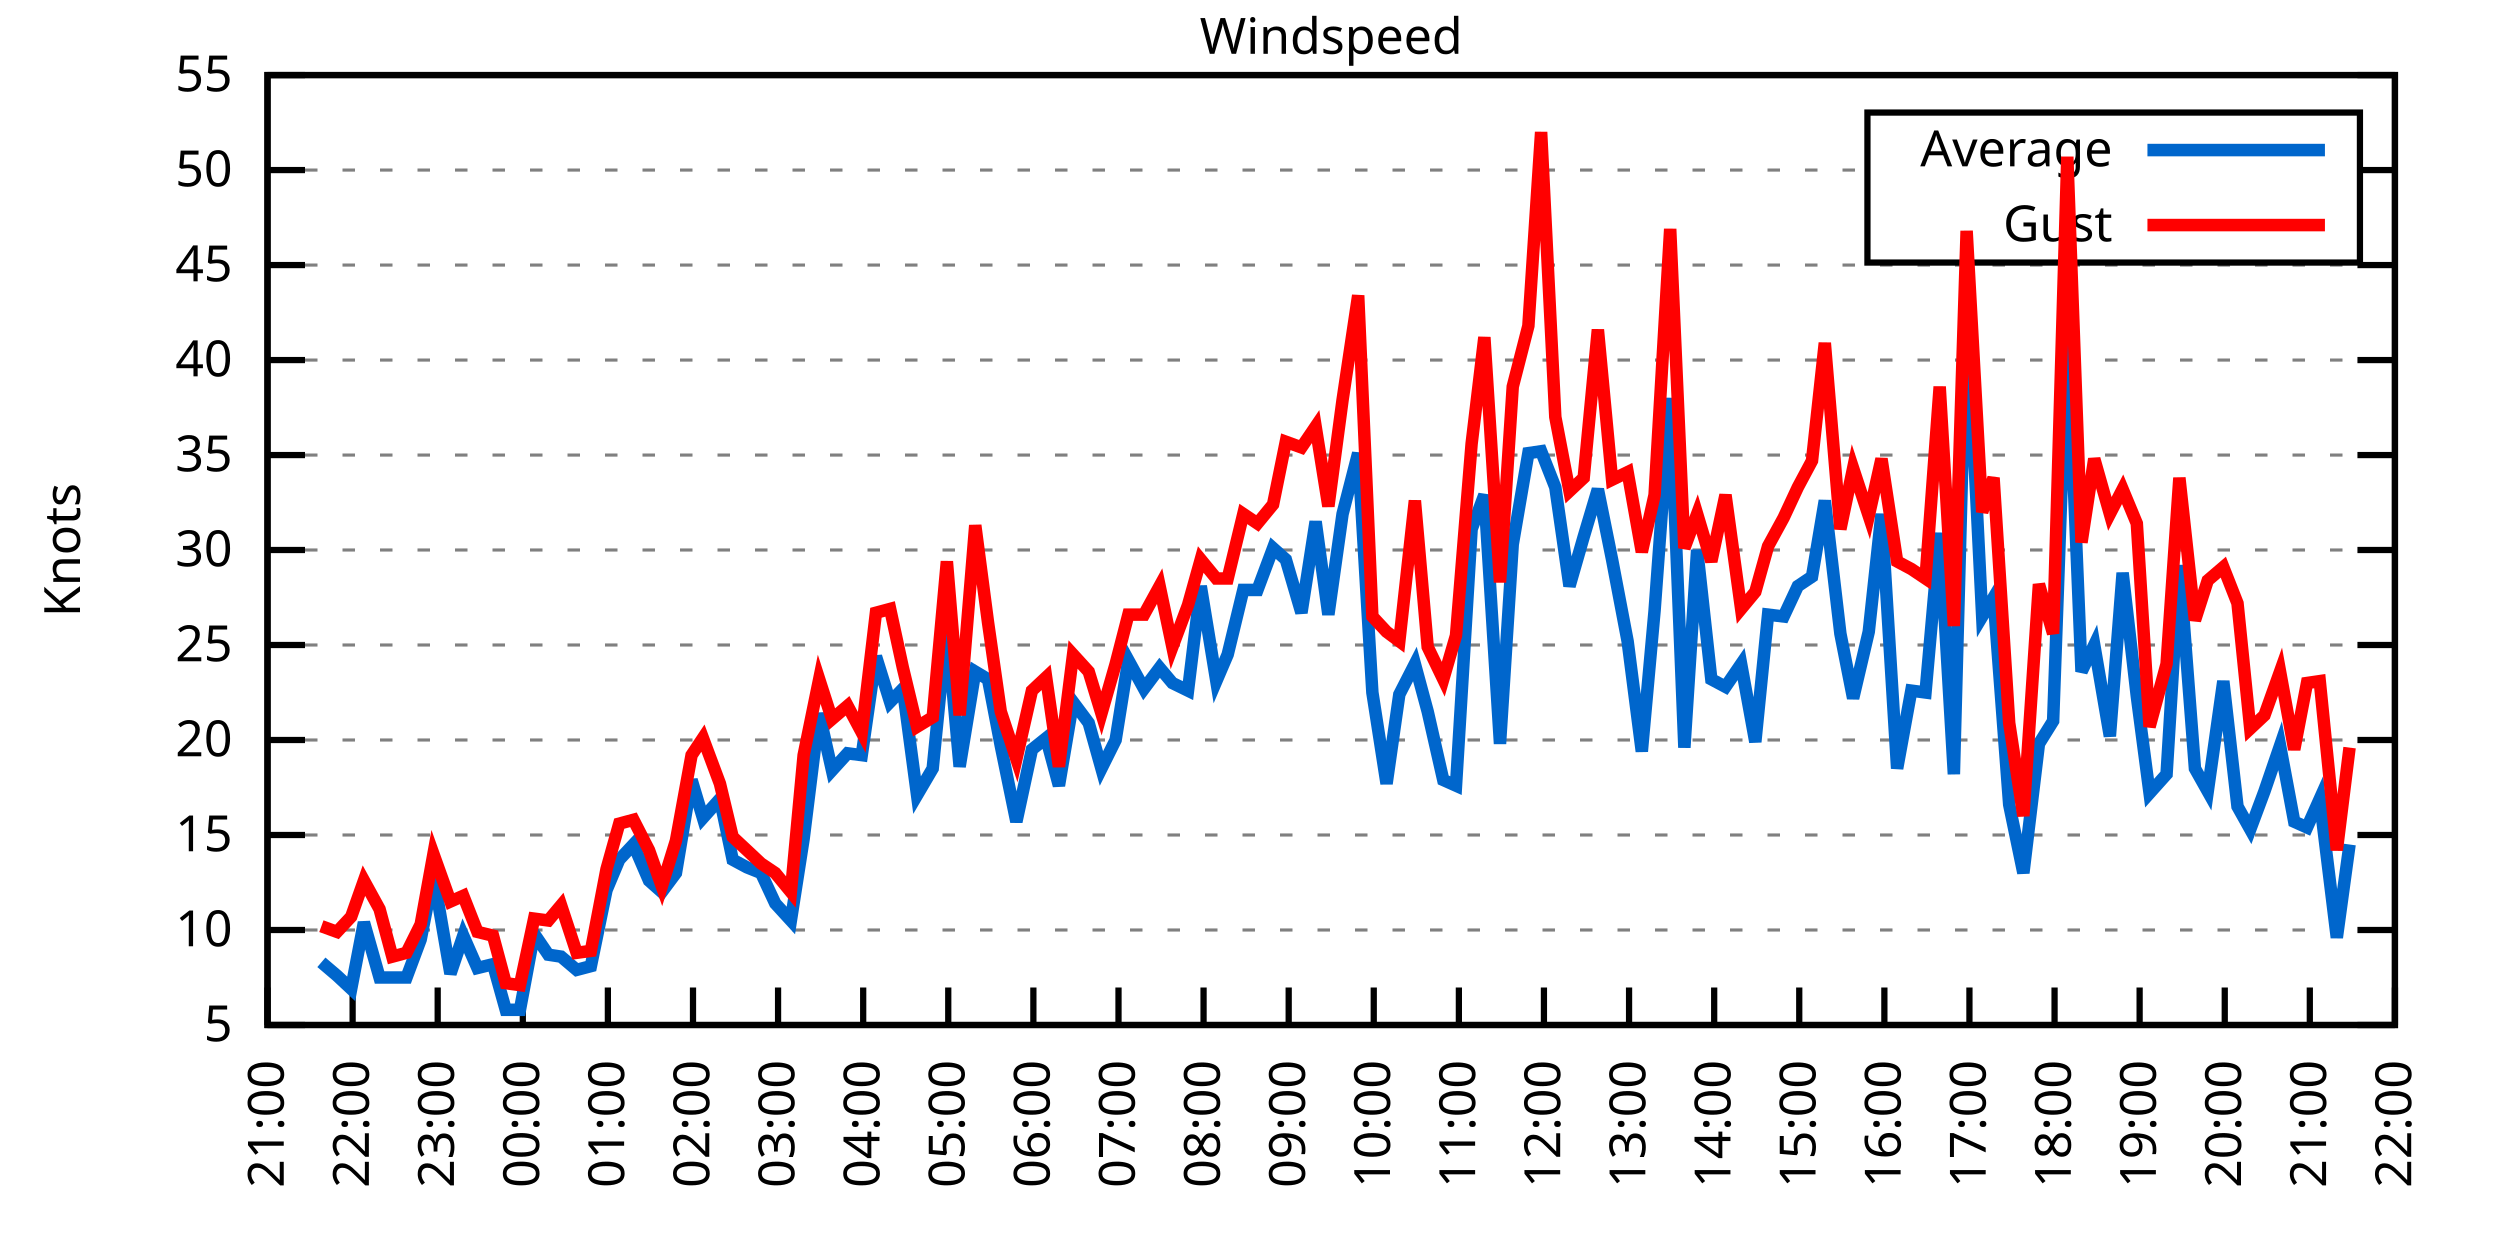
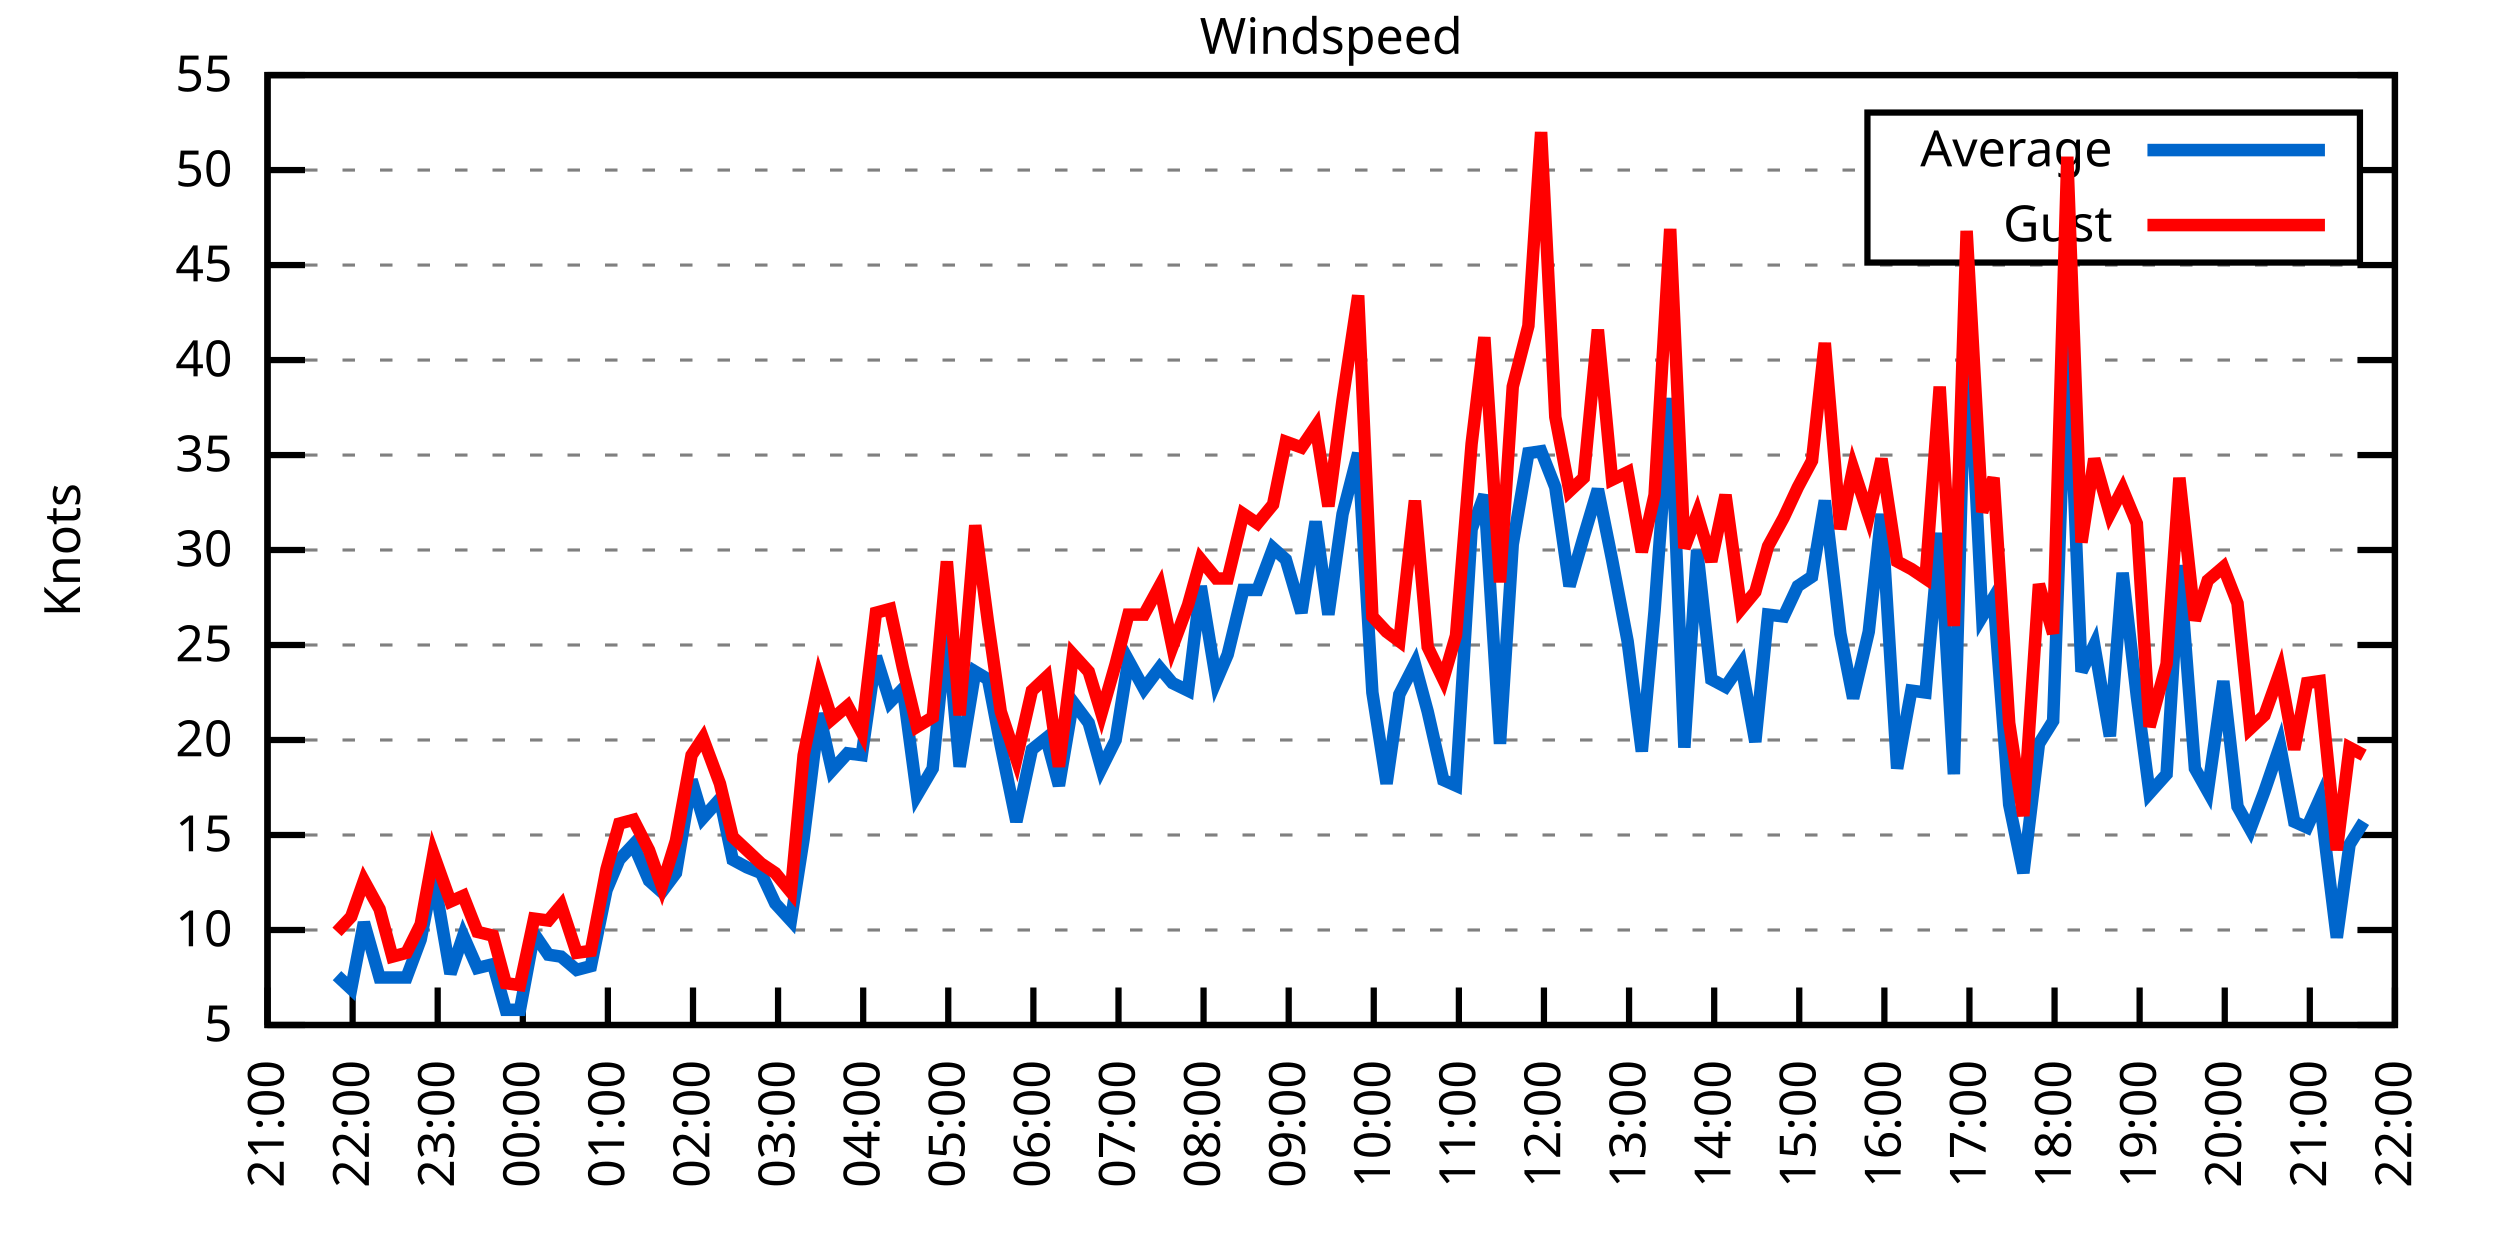
<svg xmlns="http://www.w3.org/2000/svg" xmlns:xlink="http://www.w3.org/1999/xlink" width="400" height="200" viewBox="0 0 400 200">
  <g id="gnuplot_canvas">
    <rect x="0" y="0" width="400" height="200" fill="none" />
    <defs>
      <circle id="gpDot" r="0.5" stroke-width="0.5" stroke="currentColor" />
      <path id="gpPt0" stroke-width="0.333" stroke="currentColor" d="M-1,0 h2 M0,-1 v2" />
      <path id="gpPt1" stroke-width="0.333" stroke="currentColor" d="M-1,-1 L1,1 M1,-1 L-1,1" />
      <path id="gpPt2" stroke-width="0.333" stroke="currentColor" d="M-1,0 L1,0 M0,-1 L0,1 M-1,-1 L1,1 M-1,1 L1,-1" />
      <rect id="gpPt3" stroke-width="0.333" stroke="currentColor" x="-1" y="-1" width="2" height="2" />
      <rect id="gpPt4" stroke-width="0.333" stroke="currentColor" fill="currentColor" x="-1" y="-1" width="2" height="2" />
      <circle id="gpPt5" stroke-width="0.333" stroke="currentColor" cx="0" cy="0" r="1" />
      <use xlink:href="#gpPt5" id="gpPt6" fill="currentColor" stroke="none" />
      <path id="gpPt7" stroke-width="0.333" stroke="currentColor" d="M0,-1.33 L-1.33,0.67 L1.33,0.67 z" />
      <use xlink:href="#gpPt7" id="gpPt8" fill="currentColor" stroke="none" />
      <use xlink:href="#gpPt7" id="gpPt9" stroke="currentColor" transform="rotate(180)" />
      <use xlink:href="#gpPt9" id="gpPt10" fill="currentColor" stroke="none" />
      <use xlink:href="#gpPt3" id="gpPt11" stroke="currentColor" transform="rotate(45)" />
      <use xlink:href="#gpPt11" id="gpPt12" fill="currentColor" stroke="none" />
      <path id="gpPt13" stroke-width="0.333" stroke="currentColor" d="M0,1.330 L1.265,0.411 L0.782,-1.067 L-0.782,-1.076 L-1.265,0.411 z" />
      <use xlink:href="#gpPt13" id="gpPt14" fill="currentColor" stroke="none" />
      <filter id="textbox" filterUnits="objectBoundingBox" x="0" y="0" height="1" width="1">
        <feFlood flood-color="white" flood-opacity="1" result="bgnd" />
        <feComposite in="SourceGraphic" in2="bgnd" operator="atop" />
      </filter>
      <filter id="greybox" filterUnits="objectBoundingBox" x="0" y="0" height="1" width="1">
        <feFlood flood-color="lightgrey" flood-opacity="1" result="grey" />
        <feComposite in="SourceGraphic" in2="grey" operator="atop" />
      </filter>
    </defs>
    <g fill="none" color="white" stroke="currentColor" stroke-width="1.00" stroke-linecap="butt" stroke-linejoin="miter">
</g>
    <g fill="none" color="black" stroke="currentColor" stroke-width="1.00" stroke-linecap="butt" stroke-linejoin="miter">
      <g stroke="none" shape-rendering="crispEdges">
        <polygon fill="rgb(255, 255, 255)" points="42.80,164.00 383.18,164.00 383.18,12.02 42.80,12.02 " />
      </g>
    </g>
    <g fill="none" color="black" stroke="currentColor" stroke-width="1.00" stroke-linecap="butt" stroke-linejoin="miter">
</g>
    <g fill="none" color="black" stroke="black" stroke-width="0.50" stroke-linecap="butt" stroke-linejoin="miter">
</g>
    <g fill="none" color="gray" stroke="currentColor" stroke-width="0.50" stroke-linecap="butt" stroke-linejoin="miter">
      <path stroke="gray" stroke-dasharray="2,4" class="gridline" d="M42.80,164.00 L383.19,164.00  " />
    </g>
    <g fill="none" color="gray" stroke="gray" stroke-width="1.00" stroke-linecap="butt" stroke-linejoin="miter">
</g>
    <g fill="none" color="black" stroke="currentColor" stroke-width="1.00" stroke-linecap="butt" stroke-linejoin="miter">
      <path stroke="black" d="M42.80,164.00 L48.80,164.00 M383.19,164.00 L377.19,164.00  " />
      <g transform="translate(37.20,166.60)" stroke="none" fill="black" font-family="Sans" font-size="8.00" text-anchor="end">
        <text>
          <tspan font-family="Sans"> 5</tspan>
        </text>
      </g>
    </g>
    <g fill="none" color="black" stroke="currentColor" stroke-width="1.00" stroke-linecap="butt" stroke-linejoin="miter">
</g>
    <g fill="none" color="black" stroke="black" stroke-width="0.50" stroke-linecap="butt" stroke-linejoin="miter">
</g>
    <g fill="none" color="gray" stroke="currentColor" stroke-width="0.50" stroke-linecap="butt" stroke-linejoin="miter">
      <path stroke="gray" stroke-dasharray="2,4" class="gridline" d="M42.80,148.80 L383.19,148.80  " />
    </g>
    <g fill="none" color="gray" stroke="gray" stroke-width="1.00" stroke-linecap="butt" stroke-linejoin="miter">
</g>
    <g fill="none" color="black" stroke="currentColor" stroke-width="1.00" stroke-linecap="butt" stroke-linejoin="miter">
      <path stroke="black" d="M42.80,148.80 L48.80,148.80 M383.19,148.80 L377.19,148.80  " />
      <g transform="translate(37.20,151.40)" stroke="none" fill="black" font-family="Sans" font-size="8.00" text-anchor="end">
        <text>
          <tspan font-family="Sans"> 10</tspan>
        </text>
      </g>
    </g>
    <g fill="none" color="black" stroke="currentColor" stroke-width="1.00" stroke-linecap="butt" stroke-linejoin="miter">
</g>
    <g fill="none" color="black" stroke="black" stroke-width="0.50" stroke-linecap="butt" stroke-linejoin="miter">
</g>
    <g fill="none" color="gray" stroke="currentColor" stroke-width="0.50" stroke-linecap="butt" stroke-linejoin="miter">
      <path stroke="gray" stroke-dasharray="2,4" class="gridline" d="M42.80,133.60 L383.19,133.60  " />
    </g>
    <g fill="none" color="gray" stroke="gray" stroke-width="1.00" stroke-linecap="butt" stroke-linejoin="miter">
</g>
    <g fill="none" color="black" stroke="currentColor" stroke-width="1.00" stroke-linecap="butt" stroke-linejoin="miter">
      <path stroke="black" d="M42.80,133.60 L48.80,133.60 M383.19,133.60 L377.19,133.60  " />
      <g transform="translate(37.20,136.20)" stroke="none" fill="black" font-family="Sans" font-size="8.00" text-anchor="end">
        <text>
          <tspan font-family="Sans"> 15</tspan>
        </text>
      </g>
    </g>
    <g fill="none" color="black" stroke="currentColor" stroke-width="1.00" stroke-linecap="butt" stroke-linejoin="miter">
</g>
    <g fill="none" color="black" stroke="black" stroke-width="0.50" stroke-linecap="butt" stroke-linejoin="miter">
</g>
    <g fill="none" color="gray" stroke="currentColor" stroke-width="0.50" stroke-linecap="butt" stroke-linejoin="miter">
      <path stroke="gray" stroke-dasharray="2,4" class="gridline" d="M42.80,118.40 L383.19,118.40  " />
    </g>
    <g fill="none" color="gray" stroke="gray" stroke-width="1.00" stroke-linecap="butt" stroke-linejoin="miter">
</g>
    <g fill="none" color="black" stroke="currentColor" stroke-width="1.00" stroke-linecap="butt" stroke-linejoin="miter">
      <path stroke="black" d="M42.80,118.40 L48.80,118.40 M383.19,118.40 L377.19,118.40  " />
      <g transform="translate(37.20,121.00)" stroke="none" fill="black" font-family="Sans" font-size="8.00" text-anchor="end">
        <text>
          <tspan font-family="Sans"> 20</tspan>
        </text>
      </g>
    </g>
    <g fill="none" color="black" stroke="currentColor" stroke-width="1.00" stroke-linecap="butt" stroke-linejoin="miter">
</g>
    <g fill="none" color="black" stroke="black" stroke-width="0.50" stroke-linecap="butt" stroke-linejoin="miter">
</g>
    <g fill="none" color="gray" stroke="currentColor" stroke-width="0.50" stroke-linecap="butt" stroke-linejoin="miter">
      <path stroke="gray" stroke-dasharray="2,4" class="gridline" d="M42.80,103.20 L383.19,103.20  " />
    </g>
    <g fill="none" color="gray" stroke="gray" stroke-width="1.00" stroke-linecap="butt" stroke-linejoin="miter">
</g>
    <g fill="none" color="black" stroke="currentColor" stroke-width="1.00" stroke-linecap="butt" stroke-linejoin="miter">
      <path stroke="black" d="M42.80,103.20 L48.80,103.20 M383.19,103.20 L377.19,103.20  " />
      <g transform="translate(37.20,105.80)" stroke="none" fill="black" font-family="Sans" font-size="8.00" text-anchor="end">
        <text>
          <tspan font-family="Sans"> 25</tspan>
        </text>
      </g>
    </g>
    <g fill="none" color="black" stroke="currentColor" stroke-width="1.00" stroke-linecap="butt" stroke-linejoin="miter">
</g>
    <g fill="none" color="black" stroke="black" stroke-width="0.50" stroke-linecap="butt" stroke-linejoin="miter">
</g>
    <g fill="none" color="gray" stroke="currentColor" stroke-width="0.50" stroke-linecap="butt" stroke-linejoin="miter">
      <path stroke="gray" stroke-dasharray="2,4" class="gridline" d="M42.80,88.00 L383.19,88.00  " />
    </g>
    <g fill="none" color="gray" stroke="gray" stroke-width="1.00" stroke-linecap="butt" stroke-linejoin="miter">
</g>
    <g fill="none" color="black" stroke="currentColor" stroke-width="1.00" stroke-linecap="butt" stroke-linejoin="miter">
      <path stroke="black" d="M42.80,88.00 L48.80,88.00 M383.19,88.00 L377.19,88.00  " />
      <g transform="translate(37.20,90.60)" stroke="none" fill="black" font-family="Sans" font-size="8.00" text-anchor="end">
        <text>
          <tspan font-family="Sans"> 30</tspan>
        </text>
      </g>
    </g>
    <g fill="none" color="black" stroke="currentColor" stroke-width="1.00" stroke-linecap="butt" stroke-linejoin="miter">
</g>
    <g fill="none" color="black" stroke="black" stroke-width="0.50" stroke-linecap="butt" stroke-linejoin="miter">
</g>
    <g fill="none" color="gray" stroke="currentColor" stroke-width="0.50" stroke-linecap="butt" stroke-linejoin="miter">
      <path stroke="gray" stroke-dasharray="2,4" class="gridline" d="M42.80,72.81 L383.19,72.81  " />
    </g>
    <g fill="none" color="gray" stroke="gray" stroke-width="1.00" stroke-linecap="butt" stroke-linejoin="miter">
</g>
    <g fill="none" color="black" stroke="currentColor" stroke-width="1.00" stroke-linecap="butt" stroke-linejoin="miter">
      <path stroke="black" d="M42.80,72.81 L48.80,72.81 M383.19,72.81 L377.19,72.81  " />
      <g transform="translate(37.20,75.41)" stroke="none" fill="black" font-family="Sans" font-size="8.00" text-anchor="end">
        <text>
          <tspan font-family="Sans"> 35</tspan>
        </text>
      </g>
    </g>
    <g fill="none" color="black" stroke="currentColor" stroke-width="1.00" stroke-linecap="butt" stroke-linejoin="miter">
</g>
    <g fill="none" color="black" stroke="black" stroke-width="0.50" stroke-linecap="butt" stroke-linejoin="miter">
</g>
    <g fill="none" color="gray" stroke="currentColor" stroke-width="0.50" stroke-linecap="butt" stroke-linejoin="miter">
      <path stroke="gray" stroke-dasharray="2,4" class="gridline" d="M42.80,57.61 L383.19,57.61  " />
    </g>
    <g fill="none" color="gray" stroke="gray" stroke-width="1.00" stroke-linecap="butt" stroke-linejoin="miter">
</g>
    <g fill="none" color="black" stroke="currentColor" stroke-width="1.00" stroke-linecap="butt" stroke-linejoin="miter">
      <path stroke="black" d="M42.80,57.61 L48.80,57.61 M383.19,57.61 L377.19,57.61  " />
      <g transform="translate(37.20,60.21)" stroke="none" fill="black" font-family="Sans" font-size="8.00" text-anchor="end">
        <text>
          <tspan font-family="Sans"> 40</tspan>
        </text>
      </g>
    </g>
    <g fill="none" color="black" stroke="currentColor" stroke-width="1.00" stroke-linecap="butt" stroke-linejoin="miter">
</g>
    <g fill="none" color="black" stroke="black" stroke-width="0.50" stroke-linecap="butt" stroke-linejoin="miter">
</g>
    <g fill="none" color="gray" stroke="currentColor" stroke-width="0.50" stroke-linecap="butt" stroke-linejoin="miter">
      <path stroke="gray" stroke-dasharray="2,4" class="gridline" d="M42.80,42.41 L383.19,42.41  " />
    </g>
    <g fill="none" color="gray" stroke="gray" stroke-width="1.00" stroke-linecap="butt" stroke-linejoin="miter">
</g>
    <g fill="none" color="black" stroke="currentColor" stroke-width="1.00" stroke-linecap="butt" stroke-linejoin="miter">
      <path stroke="black" d="M42.80,42.41 L48.80,42.41 M383.19,42.41 L377.19,42.41  " />
      <g transform="translate(37.20,45.01)" stroke="none" fill="black" font-family="Sans" font-size="8.00" text-anchor="end">
        <text>
          <tspan font-family="Sans"> 45</tspan>
        </text>
      </g>
    </g>
    <g fill="none" color="black" stroke="currentColor" stroke-width="1.00" stroke-linecap="butt" stroke-linejoin="miter">
</g>
    <g fill="none" color="black" stroke="black" stroke-width="0.50" stroke-linecap="butt" stroke-linejoin="miter">
</g>
    <g fill="none" color="gray" stroke="currentColor" stroke-width="0.50" stroke-linecap="butt" stroke-linejoin="miter">
      <path stroke="gray" stroke-dasharray="2,4" class="gridline" d="M42.80,27.21 L298.79,27.21 M377.59,27.21 L383.19,27.21  " />
    </g>
    <g fill="none" color="gray" stroke="gray" stroke-width="1.00" stroke-linecap="butt" stroke-linejoin="miter">
</g>
    <g fill="none" color="black" stroke="currentColor" stroke-width="1.00" stroke-linecap="butt" stroke-linejoin="miter">
      <path stroke="black" d="M42.80,27.21 L48.80,27.21 M383.19,27.21 L377.19,27.21  " />
      <g transform="translate(37.20,29.81)" stroke="none" fill="black" font-family="Sans" font-size="8.00" text-anchor="end">
        <text>
          <tspan font-family="Sans"> 50</tspan>
        </text>
      </g>
    </g>
    <g fill="none" color="black" stroke="currentColor" stroke-width="1.00" stroke-linecap="butt" stroke-linejoin="miter">
</g>
    <g fill="none" color="black" stroke="black" stroke-width="0.50" stroke-linecap="butt" stroke-linejoin="miter">
</g>
    <g fill="none" color="gray" stroke="currentColor" stroke-width="0.50" stroke-linecap="butt" stroke-linejoin="miter">
      <path stroke="gray" stroke-dasharray="2,4" class="gridline" d="M42.80,12.01 L383.19,12.01  " />
    </g>
    <g fill="none" color="gray" stroke="gray" stroke-width="1.00" stroke-linecap="butt" stroke-linejoin="miter">
</g>
    <g fill="none" color="black" stroke="currentColor" stroke-width="1.00" stroke-linecap="butt" stroke-linejoin="miter">
      <path stroke="black" d="M42.80,12.01 L48.80,12.01 M383.19,12.01 L377.19,12.01  " />
      <g transform="translate(37.20,14.61)" stroke="none" fill="black" font-family="Sans" font-size="8.00" text-anchor="end">
        <text>
          <tspan font-family="Sans"> 55</tspan>
        </text>
      </g>
    </g>
    <g fill="none" color="black" stroke="currentColor" stroke-width="1.00" stroke-linecap="butt" stroke-linejoin="miter">
      <path stroke="black" d="M42.80,164.00 L42.80,158.00  " />
      <g transform="translate(45.40,169.60) rotate(270.00)" stroke="none" fill="black" font-family="Sans" font-size="8.00" text-anchor="end">
        <text>
          <tspan font-family="Sans">21:00</tspan>
        </text>
      </g>
    </g>
    <g fill="none" color="black" stroke="currentColor" stroke-width="1.00" stroke-linecap="butt" stroke-linejoin="miter">
      <path stroke="black" d="M56.42,164.00 L56.42,158.00  " />
      <g transform="translate(59.02,169.60) rotate(270.00)" stroke="none" fill="black" font-family="Sans" font-size="8.00" text-anchor="end">
        <text>
          <tspan font-family="Sans">22:00</tspan>
        </text>
      </g>
    </g>
    <g fill="none" color="black" stroke="currentColor" stroke-width="1.00" stroke-linecap="butt" stroke-linejoin="miter">
      <path stroke="black" d="M70.03,164.00 L70.03,158.00  " />
      <g transform="translate(72.63,169.60) rotate(270.00)" stroke="none" fill="black" font-family="Sans" font-size="8.00" text-anchor="end">
        <text>
          <tspan font-family="Sans">23:00</tspan>
        </text>
      </g>
    </g>
    <g fill="none" color="black" stroke="currentColor" stroke-width="1.00" stroke-linecap="butt" stroke-linejoin="miter">
      <path stroke="black" d="M83.65,164.00 L83.65,158.00  " />
      <g transform="translate(86.25,169.60) rotate(270.00)" stroke="none" fill="black" font-family="Sans" font-size="8.00" text-anchor="end">
        <text>
          <tspan font-family="Sans">00:00</tspan>
        </text>
      </g>
    </g>
    <g fill="none" color="black" stroke="currentColor" stroke-width="1.00" stroke-linecap="butt" stroke-linejoin="miter">
      <path stroke="black" d="M97.26,164.00 L97.26,158.00  " />
      <g transform="translate(99.86,169.60) rotate(270.00)" stroke="none" fill="black" font-family="Sans" font-size="8.00" text-anchor="end">
        <text>
          <tspan font-family="Sans">01:00</tspan>
        </text>
      </g>
    </g>
    <g fill="none" color="black" stroke="currentColor" stroke-width="1.00" stroke-linecap="butt" stroke-linejoin="miter">
      <path stroke="black" d="M110.88,164.00 L110.88,158.00  " />
      <g transform="translate(113.48,169.60) rotate(270.00)" stroke="none" fill="black" font-family="Sans" font-size="8.00" text-anchor="end">
        <text>
          <tspan font-family="Sans">02:00</tspan>
        </text>
      </g>
    </g>
    <g fill="none" color="black" stroke="currentColor" stroke-width="1.00" stroke-linecap="butt" stroke-linejoin="miter">
      <path stroke="black" d="M124.49,164.00 L124.49,158.00  " />
      <g transform="translate(127.09,169.60) rotate(270.00)" stroke="none" fill="black" font-family="Sans" font-size="8.00" text-anchor="end">
        <text>
          <tspan font-family="Sans">03:00</tspan>
        </text>
      </g>
    </g>
    <g fill="none" color="black" stroke="currentColor" stroke-width="1.00" stroke-linecap="butt" stroke-linejoin="miter">
      <path stroke="black" d="M138.11,164.00 L138.11,158.00  " />
      <g transform="translate(140.71,169.60) rotate(270.00)" stroke="none" fill="black" font-family="Sans" font-size="8.00" text-anchor="end">
        <text>
          <tspan font-family="Sans">04:00</tspan>
        </text>
      </g>
    </g>
    <g fill="none" color="black" stroke="currentColor" stroke-width="1.00" stroke-linecap="butt" stroke-linejoin="miter">
      <path stroke="black" d="M151.72,164.00 L151.72,158.00  " />
      <g transform="translate(154.32,169.60) rotate(270.00)" stroke="none" fill="black" font-family="Sans" font-size="8.00" text-anchor="end">
        <text>
          <tspan font-family="Sans">05:00</tspan>
        </text>
      </g>
    </g>
    <g fill="none" color="black" stroke="currentColor" stroke-width="1.00" stroke-linecap="butt" stroke-linejoin="miter">
      <path stroke="black" d="M165.34,164.00 L165.34,158.00  " />
      <g transform="translate(167.94,169.60) rotate(270.00)" stroke="none" fill="black" font-family="Sans" font-size="8.00" text-anchor="end">
        <text>
          <tspan font-family="Sans">06:00</tspan>
        </text>
      </g>
    </g>
    <g fill="none" color="black" stroke="currentColor" stroke-width="1.00" stroke-linecap="butt" stroke-linejoin="miter">
      <path stroke="black" d="M178.96,164.00 L178.96,158.00  " />
      <g transform="translate(181.56,169.60) rotate(270.00)" stroke="none" fill="black" font-family="Sans" font-size="8.00" text-anchor="end">
        <text>
          <tspan font-family="Sans">07:00</tspan>
        </text>
      </g>
    </g>
    <g fill="none" color="black" stroke="currentColor" stroke-width="1.00" stroke-linecap="butt" stroke-linejoin="miter">
      <path stroke="black" d="M192.57,164.00 L192.57,158.00  " />
      <g transform="translate(195.17,169.60) rotate(270.00)" stroke="none" fill="black" font-family="Sans" font-size="8.00" text-anchor="end">
        <text>
          <tspan font-family="Sans">08:00</tspan>
        </text>
      </g>
    </g>
    <g fill="none" color="black" stroke="currentColor" stroke-width="1.00" stroke-linecap="butt" stroke-linejoin="miter">
      <path stroke="black" d="M206.19,164.00 L206.19,158.00  " />
      <g transform="translate(208.79,169.60) rotate(270.00)" stroke="none" fill="black" font-family="Sans" font-size="8.00" text-anchor="end">
        <text>
          <tspan font-family="Sans">09:00</tspan>
        </text>
      </g>
    </g>
    <g fill="none" color="black" stroke="currentColor" stroke-width="1.00" stroke-linecap="butt" stroke-linejoin="miter">
      <path stroke="black" d="M219.80,164.00 L219.80,158.00  " />
      <g transform="translate(222.40,169.60) rotate(270.00)" stroke="none" fill="black" font-family="Sans" font-size="8.00" text-anchor="end">
        <text>
          <tspan font-family="Sans">10:00</tspan>
        </text>
      </g>
    </g>
    <g fill="none" color="black" stroke="currentColor" stroke-width="1.00" stroke-linecap="butt" stroke-linejoin="miter">
      <path stroke="black" d="M233.42,164.00 L233.42,158.00  " />
      <g transform="translate(236.02,169.60) rotate(270.00)" stroke="none" fill="black" font-family="Sans" font-size="8.00" text-anchor="end">
        <text>
          <tspan font-family="Sans">11:00</tspan>
        </text>
      </g>
    </g>
    <g fill="none" color="black" stroke="currentColor" stroke-width="1.00" stroke-linecap="butt" stroke-linejoin="miter">
      <path stroke="black" d="M247.03,164.00 L247.03,158.00  " />
      <g transform="translate(249.63,169.60) rotate(270.00)" stroke="none" fill="black" font-family="Sans" font-size="8.00" text-anchor="end">
        <text>
          <tspan font-family="Sans">12:00</tspan>
        </text>
      </g>
    </g>
    <g fill="none" color="black" stroke="currentColor" stroke-width="1.00" stroke-linecap="butt" stroke-linejoin="miter">
      <path stroke="black" d="M260.65,164.00 L260.65,158.00  " />
      <g transform="translate(263.25,169.60) rotate(270.00)" stroke="none" fill="black" font-family="Sans" font-size="8.00" text-anchor="end">
        <text>
          <tspan font-family="Sans">13:00</tspan>
        </text>
      </g>
    </g>
    <g fill="none" color="black" stroke="currentColor" stroke-width="1.00" stroke-linecap="butt" stroke-linejoin="miter">
      <path stroke="black" d="M274.27,164.00 L274.27,158.00  " />
      <g transform="translate(276.87,169.60) rotate(270.00)" stroke="none" fill="black" font-family="Sans" font-size="8.00" text-anchor="end">
        <text>
          <tspan font-family="Sans">14:00</tspan>
        </text>
      </g>
    </g>
    <g fill="none" color="black" stroke="currentColor" stroke-width="1.00" stroke-linecap="butt" stroke-linejoin="miter">
      <path stroke="black" d="M287.88,164.00 L287.88,158.00  " />
      <g transform="translate(290.48,169.60) rotate(270.00)" stroke="none" fill="black" font-family="Sans" font-size="8.00" text-anchor="end">
        <text>
          <tspan font-family="Sans">15:00</tspan>
        </text>
      </g>
    </g>
    <g fill="none" color="black" stroke="currentColor" stroke-width="1.00" stroke-linecap="butt" stroke-linejoin="miter">
      <path stroke="black" d="M301.50,164.00 L301.50,158.00  " />
      <g transform="translate(304.10,169.60) rotate(270.00)" stroke="none" fill="black" font-family="Sans" font-size="8.00" text-anchor="end">
        <text>
          <tspan font-family="Sans">16:00</tspan>
        </text>
      </g>
    </g>
    <g fill="none" color="black" stroke="currentColor" stroke-width="1.00" stroke-linecap="butt" stroke-linejoin="miter">
      <path stroke="black" d="M315.11,164.00 L315.11,158.00  " />
      <g transform="translate(317.71,169.60) rotate(270.00)" stroke="none" fill="black" font-family="Sans" font-size="8.00" text-anchor="end">
        <text>
          <tspan font-family="Sans">17:00</tspan>
        </text>
      </g>
    </g>
    <g fill="none" color="black" stroke="currentColor" stroke-width="1.00" stroke-linecap="butt" stroke-linejoin="miter">
      <path stroke="black" d="M328.73,164.00 L328.73,158.00  " />
      <g transform="translate(331.33,169.60) rotate(270.00)" stroke="none" fill="black" font-family="Sans" font-size="8.00" text-anchor="end">
        <text>
          <tspan font-family="Sans">18:00</tspan>
        </text>
      </g>
    </g>
    <g fill="none" color="black" stroke="currentColor" stroke-width="1.00" stroke-linecap="butt" stroke-linejoin="miter">
      <path stroke="black" d="M342.34,164.00 L342.34,158.00  " />
      <g transform="translate(344.94,169.60) rotate(270.00)" stroke="none" fill="black" font-family="Sans" font-size="8.00" text-anchor="end">
        <text>
          <tspan font-family="Sans">19:00</tspan>
        </text>
      </g>
    </g>
    <g fill="none" color="black" stroke="currentColor" stroke-width="1.00" stroke-linecap="butt" stroke-linejoin="miter">
      <path stroke="black" d="M355.96,164.00 L355.96,158.00  " />
      <g transform="translate(358.56,169.60) rotate(270.00)" stroke="none" fill="black" font-family="Sans" font-size="8.00" text-anchor="end">
        <text>
          <tspan font-family="Sans">20:00</tspan>
        </text>
      </g>
    </g>
    <g fill="none" color="black" stroke="currentColor" stroke-width="1.00" stroke-linecap="butt" stroke-linejoin="miter">
      <path stroke="black" d="M369.57,164.00 L369.57,158.00  " />
      <g transform="translate(372.17,169.60) rotate(270.00)" stroke="none" fill="black" font-family="Sans" font-size="8.00" text-anchor="end">
        <text>
          <tspan font-family="Sans">21:00</tspan>
        </text>
      </g>
    </g>
    <g fill="none" color="black" stroke="currentColor" stroke-width="1.00" stroke-linecap="butt" stroke-linejoin="miter">
      <path stroke="black" d="M383.19,164.00 L383.19,158.00  " />
      <g transform="translate(385.79,169.60) rotate(270.00)" stroke="none" fill="black" font-family="Sans" font-size="8.00" text-anchor="end">
        <text>
          <tspan font-family="Sans">22:00</tspan>
        </text>
      </g>
    </g>
    <g fill="none" color="black" stroke="currentColor" stroke-width="1.00" stroke-linecap="butt" stroke-linejoin="miter">
</g>
    <g fill="none" color="black" stroke="currentColor" stroke-width="1.00" stroke-linecap="butt" stroke-linejoin="miter">
      <path stroke="black" d="M42.80,12.01 L42.80,164.00 L383.19,164.00 L383.19,12.01 L42.80,12.01 Z  " />
    </g>
    <g fill="none" color="black" stroke="currentColor" stroke-width="1.00" stroke-linecap="butt" stroke-linejoin="miter">
</g>
    <g fill="none" color="black" stroke="currentColor" stroke-width="1.00" stroke-linecap="butt" stroke-linejoin="miter">
      <path stroke="black" d="M298.79,42.01 L298.79,18.01 L377.59,18.01 L377.59,42.01 L298.79,42.01 Z  " />
    </g>
    <g id="Windspeed_plot_1">
      <g fill="none" color="white" stroke="black" stroke-width="2.00" stroke-linecap="butt" stroke-linejoin="miter">
</g>
      <g fill="none" color="black" stroke="currentColor" stroke-width="2.00" stroke-linecap="butt" stroke-linejoin="miter">
        <g transform="translate(337.99,26.61)" stroke="none" fill="black" font-family="Sans" font-size="8.00" text-anchor="end">
          <text>
            <tspan font-family="Sans">Average</tspan>
          </text>
        </g>
      </g>
      <g fill="none" color="black" stroke="currentColor" stroke-width="2.00" stroke-linecap="butt" stroke-linejoin="miter">
-         <path stroke="rgb(  0, 102, 204)" d="M343.59,24.01 L371.99,24.01 M51.42,153.97 L53.92,156.10 L56.19,158.22 L58.23,147.59 L60.73,156.40 L62.77,156.40   L65.04,156.40 L67.31,150.32 L69.35,139.99 L72.07,155.79 L74.12,149.71 L76.39,154.88 L78.88,154.27 L80.92,161.57   L83.19,161.57 L85.46,149.41 L87.73,152.75 L89.77,153.06 L92.27,155.18 L94.54,154.58 L97.04,142.42 L99.08,137.55   L101.35,135.12 L103.84,140.90 L105.89,142.72 L108.15,139.68 L110.65,124.79 L112.47,130.87 L115.19,127.83 L117.23,137.55   L119.50,138.77 L121.77,139.68 L124.04,144.55 L126.54,147.28 L128.58,134.21 L131.07,114.15 L133.12,123.27 L135.61,120.53   L137.88,120.83 L140.15,105.03 L142.42,112.32 L144.46,110.20 L146.73,127.22 L149.23,122.96 L151.50,100.16 L153.54,122.66   L156.04,107.46 L158.08,108.68 L160.12,119.31 L162.62,131.47 L165.11,119.92 L167.38,118.10 L169.43,125.70 L171.69,112.32   L174.19,115.67 L176.23,122.96 L178.50,118.40 L180.54,105.64 L183.04,110.20 L185.54,106.85 L187.58,109.28 L190.08,110.50   L192.12,93.78 L194.61,108.98 L196.43,104.72 L198.93,94.39 L201.19,94.39 L203.69,87.70 L205.73,89.52 L208.23,98.04   L210.50,83.45 L212.54,98.34 L214.81,82.23 L217.31,72.50 L219.58,110.80 L221.85,125.39 L223.89,111.11 L226.38,106.24   L228.43,113.84 L230.92,124.79 L232.96,125.70 L235.46,84.66 L237.50,79.19 L240.00,119.01 L242.04,87.09 L244.54,72.50   L246.58,72.20 L248.85,77.97 L251.12,93.78 L253.39,85.88 L255.66,78.28 L257.93,89.52 L260.42,102.60 L262.69,120.23   L264.73,97.73 L267.23,63.69 L269.50,119.62 L271.54,88.00 L273.81,108.68 L276.08,109.89 L278.58,106.24 L280.85,118.71   L282.89,98.34 L285.38,98.64 L287.65,93.78 L289.92,92.26 L291.97,80.10 L294.46,101.38 L296.50,111.72 L299.00,101.08   L301.04,82.23 L303.54,122.96 L305.81,110.50 L308.08,110.80 L310.35,85.27 L312.62,123.87 L314.66,48.49 L317.15,98.64   L318.97,95.60 L321.47,128.74 L323.74,139.68 L326.23,119.01 L328.50,115.36 L330.77,52.44 L333.04,107.46 L335.08,103.20   L337.58,117.80 L339.62,91.65 L341.89,111.41 L343.93,126.91 L346.65,123.87 L348.70,90.44 L351.19,122.96 L353.24,126.61   L355.73,108.98 L358.00,129.04 L360.04,132.69 L362.31,126.61 L364.81,119.31 L367.08,131.47 L369.12,132.39 L371.16,127.83   L373.89,150.02 L375.93,135.12  " />
+         <path stroke="rgb(  0, 102, 204)" d="M343.59,24.01 L371.99,24.01 M53.92,156.10 L56.19,158.22 L58.23,147.59 L60.73,156.40 L62.77,156.40 L65.04,156.40   L67.31,150.32 L69.35,139.99 L72.07,155.79 L74.12,149.71 L76.39,154.88 L78.88,154.27 L80.92,161.57 L83.19,161.57   L85.46,149.41 L87.73,152.75 L89.77,153.06 L92.27,155.18 L94.54,154.58 L97.04,142.42 L99.08,137.55 L101.35,135.12   L103.84,140.90 L105.89,142.72 L108.15,139.68 L110.65,124.79 L112.47,130.87 L115.19,127.83 L117.23,137.55 L119.50,138.77   L121.77,139.68 L124.04,144.55 L126.54,147.28 L128.58,134.21 L131.07,114.15 L133.12,123.27 L135.61,120.53 L137.88,120.83   L140.15,105.03 L142.42,112.32 L144.46,110.20 L146.73,127.22 L149.23,122.96 L151.50,100.16 L153.54,122.66 L156.04,107.46   L158.08,108.68 L160.12,119.31 L162.62,131.47 L165.11,119.92 L167.38,118.10 L169.43,125.70 L171.69,112.32 L174.19,115.67   L176.23,122.96 L178.50,118.40 L180.54,105.64 L183.04,110.20 L185.54,106.85 L187.58,109.28 L190.08,110.50 L192.12,93.78   L194.61,108.98 L196.43,104.72 L198.93,94.39 L201.19,94.39 L203.69,87.70 L205.73,89.52 L208.23,98.04 L210.50,83.45   L212.54,98.34 L214.81,82.23 L217.31,72.50 L219.58,110.80 L221.85,125.39 L223.89,111.11 L226.38,106.24 L228.43,113.84   L230.92,124.79 L232.96,125.70 L235.46,84.66 L237.50,79.19 L240.00,119.01 L242.04,87.09 L244.54,72.50 L246.58,72.20   L248.85,77.97 L251.12,93.78 L253.39,85.88 L255.66,78.28 L257.93,89.52 L260.42,102.60 L262.69,120.23 L264.73,97.73   L267.23,63.69 L269.50,119.62 L271.54,88.00 L273.81,108.68 L276.08,109.89 L278.58,106.24 L280.85,118.71 L282.89,98.34   L285.38,98.64 L287.65,93.78 L289.92,92.26 L291.97,80.10 L294.46,101.38 L296.50,111.72 L299.00,101.08 L301.04,82.23   L303.54,122.96 L305.81,110.50 L308.08,110.80 L310.35,85.27 L312.62,123.87 L314.66,48.49 L317.15,98.64 L318.97,95.60   L321.47,128.74 L323.74,139.68 L326.23,119.01 L328.50,115.36 L330.77,52.44 L333.04,107.46 L335.08,103.20 L337.58,117.80   L339.62,91.65 L341.89,111.41 L343.93,126.91 L346.65,123.87 L348.70,90.44 L351.19,122.96 L353.24,126.61 L355.73,108.98   L358.00,129.04 L360.04,132.69 L362.31,126.61 L364.81,119.31 L367.08,131.47 L369.12,132.39 L371.16,127.83 L373.89,150.02   L375.93,135.12 L378.20,131.47  " />
      </g>
    </g>
    <g id="Windspeed_plot_2">
      <g fill="none" color="black" stroke="currentColor" stroke-width="2.00" stroke-linecap="butt" stroke-linejoin="miter">
        <g transform="translate(337.99,38.61)" stroke="none" fill="black" font-family="Sans" font-size="8.00" text-anchor="end">
          <text>
            <tspan font-family="Sans">Gust</tspan>
          </text>
        </g>
      </g>
      <g fill="none" color="black" stroke="currentColor" stroke-width="2.00" stroke-linecap="butt" stroke-linejoin="miter">
-         <path stroke="rgb(255,   0,   0)" d="M343.59,36.01 L371.99,36.01 M51.42,148.19 L53.92,149.10 L56.19,146.67 L58.23,140.90 L60.73,145.46 L62.77,153.06   L65.04,152.45 L67.31,147.89 L69.35,136.64 L72.07,144.24 L74.12,143.33 L76.39,149.10 L78.88,149.71 L80.92,157.31   L83.19,157.62 L85.46,146.98 L87.73,147.28 L89.77,144.85 L92.27,152.45 L94.54,152.14 L97.04,139.07 L99.08,131.78   L101.35,131.17 L103.84,136.03 L105.89,141.81 L108.15,134.51 L110.65,120.83 L112.47,118.10 L115.19,125.39 L117.23,133.91   L119.50,136.03 L121.77,138.16 L124.04,139.68 L126.54,142.72 L128.58,120.83 L131.07,108.68 L133.12,115.06 L135.61,112.93   L137.88,117.19 L140.15,98.04 L142.42,97.43 L144.46,106.85 L146.73,116.28 L149.23,114.76 L151.50,89.83 L153.54,114.45   L156.04,84.05 L158.08,99.56 L160.12,113.84 L162.62,121.44 L165.11,110.50 L167.38,108.37 L169.43,122.66 L171.69,104.72   L174.19,107.46 L176.23,114.15 L178.50,106.24 L180.54,98.34 L183.04,98.34 L185.54,93.78 L187.58,103.51 L190.08,96.82   L192.12,89.52 L194.61,92.56 L196.43,92.56 L198.93,82.23 L201.19,83.75 L203.69,80.71 L205.73,70.68 L208.23,71.59   L210.50,68.25 L212.54,81.01 L214.81,63.99 L217.31,47.27 L219.58,98.64 L221.85,101.08 L223.89,102.60 L226.38,80.10   L228.43,103.51 L230.92,108.68 L232.96,101.68 L235.46,70.98 L237.50,53.96 L240.00,93.17 L242.04,61.86 L244.54,52.14   L246.58,21.13 L248.85,66.73 L251.12,78.58 L253.39,76.45 L255.66,52.74 L257.93,76.76 L260.42,75.54 L262.69,88.31   L264.73,79.19 L267.23,36.63 L269.50,87.70 L271.54,82.23 L273.81,89.83 L276.08,79.19 L278.58,97.43 L280.85,94.69   L282.89,87.40 L285.38,82.84 L287.65,77.97 L289.92,73.72 L291.97,54.87 L294.46,84.66 L296.50,74.93 L299.00,82.53   L301.04,73.41 L303.54,89.83 L305.81,91.04 L308.08,92.56 L310.35,61.86 L312.62,100.16 L314.66,36.94 L317.15,81.93   L318.97,76.45 L321.47,115.67 L323.74,130.56 L326.23,93.48 L328.50,101.38 L330.77,25.08 L333.04,86.79 L335.08,73.41   L337.58,82.23 L339.62,78.28 L341.89,83.75 L343.93,116.28 L346.65,106.24 L348.70,76.45 L351.19,99.25 L353.24,92.87   L355.73,90.74 L358.00,96.52 L360.04,116.58 L362.31,114.45 L364.81,107.46 L367.08,119.92 L369.12,109.28 L371.16,108.98   L373.89,136.03 L375.93,119.62  " />
+         <path stroke="rgb(255,   0,   0)" d="M343.59,36.01 L371.99,36.01 M53.92,149.10 L56.19,146.67 L58.23,140.90 L60.73,145.46 L62.77,153.06 L65.04,152.45   L67.31,147.89 L69.35,136.64 L72.07,144.24 L74.12,143.33 L76.39,149.10 L78.88,149.71 L80.92,157.31 L83.19,157.62   L85.46,146.98 L87.73,147.28 L89.77,144.85 L92.27,152.45 L94.54,152.14 L97.04,139.07 L99.08,131.78 L101.35,131.17   L103.84,136.03 L105.89,141.81 L108.15,134.51 L110.65,120.83 L112.47,118.10 L115.19,125.39 L117.23,133.91 L119.50,136.03   L121.77,138.16 L124.04,139.68 L126.54,142.72 L128.58,120.83 L131.07,108.68 L133.12,115.06 L135.61,112.93 L137.88,117.19   L140.15,98.04 L142.42,97.43 L144.46,106.85 L146.73,116.28 L149.23,114.76 L151.50,89.83 L153.54,114.45 L156.04,84.05   L158.08,99.56 L160.12,113.84 L162.62,121.44 L165.11,110.50 L167.38,108.37 L169.43,122.66 L171.69,104.72 L174.19,107.46   L176.23,114.15 L178.50,106.24 L180.54,98.34 L183.04,98.34 L185.54,93.78 L187.58,103.51 L190.08,96.82 L192.12,89.52   L194.61,92.56 L196.43,92.56 L198.93,82.23 L201.19,83.75 L203.69,80.71 L205.73,70.68 L208.23,71.59 L210.50,68.25   L212.54,81.01 L214.81,63.99 L217.31,47.27 L219.58,98.64 L221.85,101.08 L223.89,102.60 L226.38,80.10 L228.43,103.51   L230.92,108.68 L232.96,101.68 L235.46,70.98 L237.50,53.96 L240.00,93.17 L242.04,61.86 L244.54,52.14 L246.58,21.13   L248.85,66.73 L251.12,78.58 L253.39,76.45 L255.66,52.74 L257.93,76.76 L260.42,75.54 L262.69,88.31 L264.73,79.19   L267.23,36.63 L269.50,87.70 L271.54,82.23 L273.81,89.83 L276.08,79.19 L278.58,97.43 L280.85,94.69 L282.89,87.40   L285.38,82.84 L287.65,77.97 L289.92,73.72 L291.97,54.87 L294.46,84.66 L296.50,74.93 L299.00,82.53 L301.04,73.41   L303.54,89.83 L305.81,91.04 L308.08,92.56 L310.35,61.86 L312.62,100.16 L314.66,36.94 L317.15,81.93 L318.97,76.45   L321.47,115.67 L323.74,130.56 L326.23,93.48 L328.50,101.38 L330.77,25.08 L333.04,86.79 L335.08,73.41 L337.58,82.23   L339.62,78.28 L341.89,83.75 L343.93,116.28 L346.65,106.24 L348.70,76.45 L351.19,99.25 L353.24,92.87 L355.73,90.74   L358.00,96.52 L360.04,116.58 L362.31,114.45 L364.81,107.46 L367.08,119.92 L369.12,109.28 L371.16,108.98 L373.89,136.03   L375.93,119.62 L378.20,120.83  " />
      </g>
    </g>
    <g fill="none" color="black" stroke="currentColor" stroke-width="2.00" stroke-linecap="butt" stroke-linejoin="miter">
</g>
    <g fill="none" color="black" stroke="black" stroke-width="1.00" stroke-linecap="butt" stroke-linejoin="miter">
</g>
    <g fill="none" color="black" stroke="currentColor" stroke-width="1.00" stroke-linecap="butt" stroke-linejoin="miter">
      <path stroke="black" d="M42.80,12.01 L42.80,164.00 L383.19,164.00 L383.19,12.01 L42.80,12.01 Z  " />
      <g transform="translate(12.80,88.01) rotate(270.00)" stroke="none" fill="black" font-family="Sans" font-size="8.00" text-anchor="middle">
        <text>
          <tspan font-family="Sans">Knots</tspan>
        </text>
      </g>
    </g>
    <g fill="none" color="black" stroke="currentColor" stroke-width="1.00" stroke-linecap="butt" stroke-linejoin="miter">
</g>
    <g fill="none" color="black" stroke="currentColor" stroke-width="1.00" stroke-linecap="butt" stroke-linejoin="miter">
      <g transform="translate(212.99,8.61)" stroke="none" fill="black" font-family="Sans" font-size="8.00" text-anchor="middle">
        <text>
          <tspan font-family="Sans">Windspeed</tspan>
        </text>
      </g>
    </g>
    <g fill="none" color="black" stroke="currentColor" stroke-width="1.00" stroke-linecap="butt" stroke-linejoin="miter">
</g>
  </g>
</svg>
